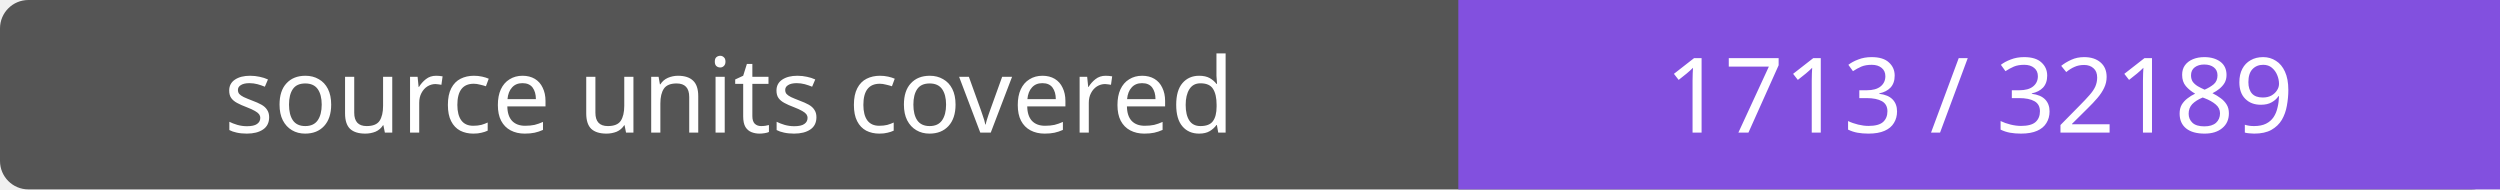
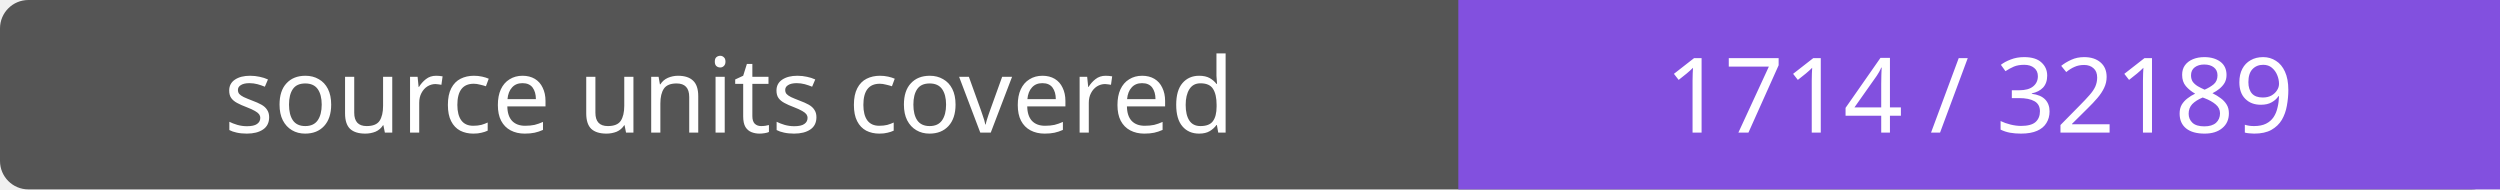
- <svg xmlns="http://www.w3.org/2000/svg" width="264" height="20" role="img" aria-label="source units covered: 1713 / 32189">
+ <svg xmlns="http://www.w3.org/2000/svg" width="264" height="20" role="img" aria-label="source units covered: 1714 / 32189">
  <rect width="264" height="20" rx="3" fill="#555" />
  <path fill="#8250df" d="M154 0h110v20H154z" />
  <g fill="#fff" text-anchor="middle" font-family="Verdana,sans-serif" font-size="11">
    <text x="77.0" y="14">source units covered</text>
-     <text x="209.0" y="14">1713 / 32189</text>
+     <text x="209.0" y="14">1714 / 32189</text>
  </g>
</svg>
